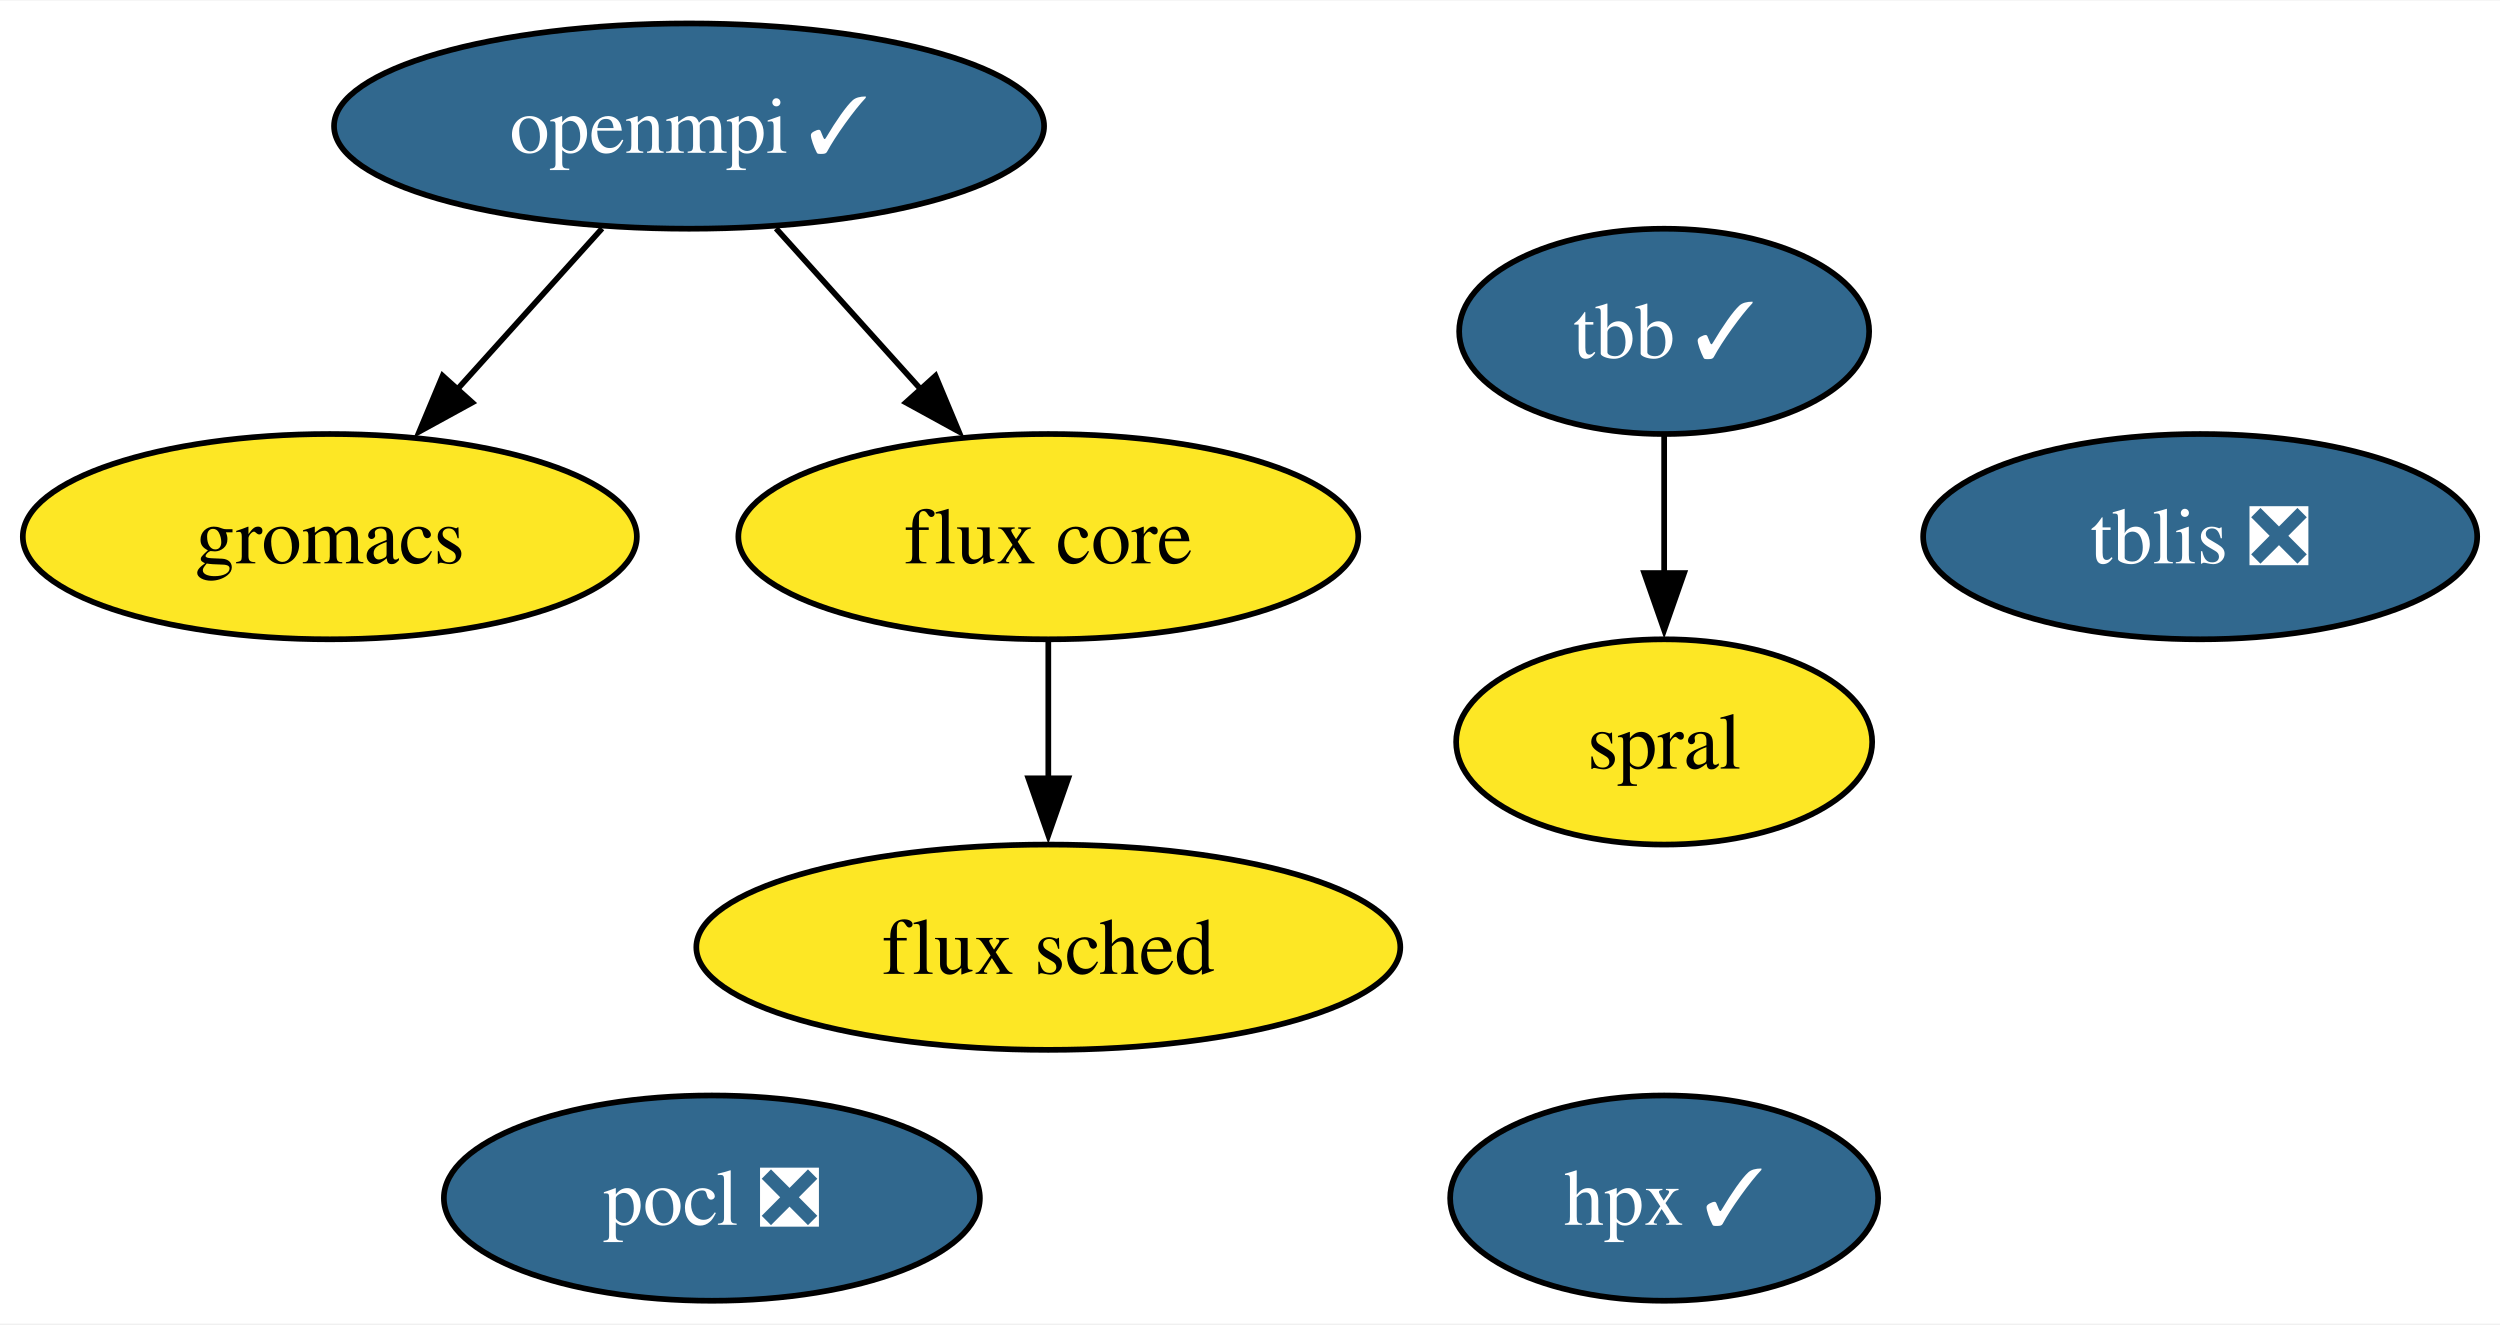
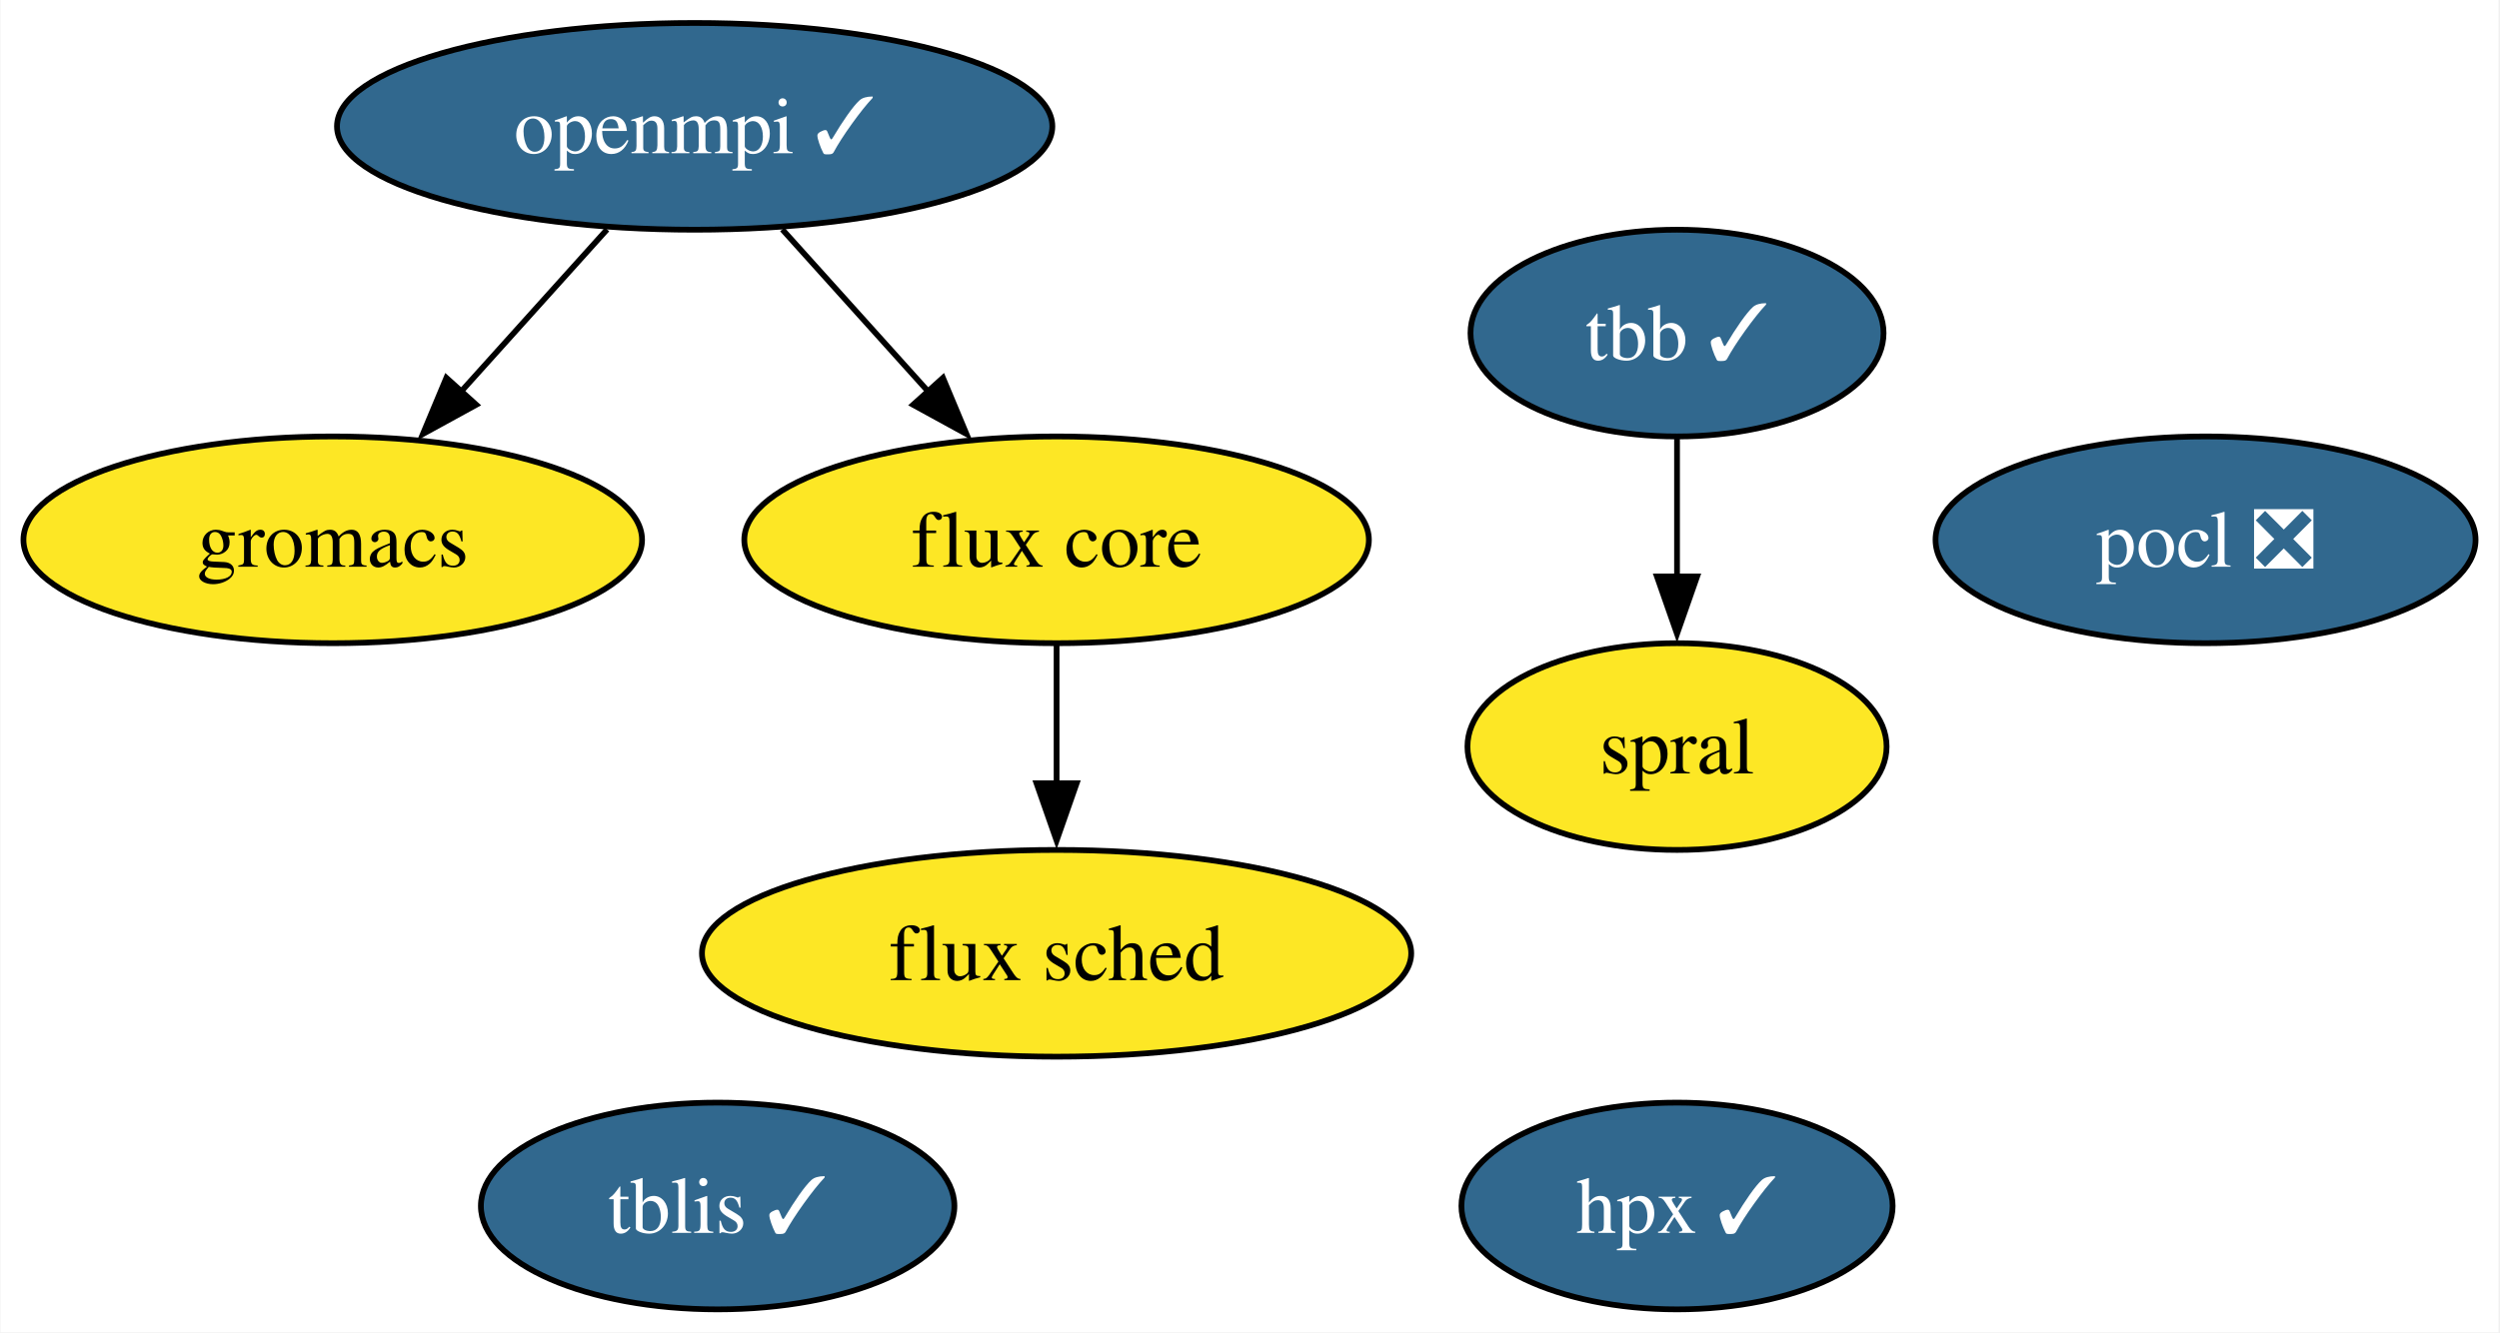
- <svg xmlns="http://www.w3.org/2000/svg" xmlns:xlink="http://www.w3.org/1999/xlink" width="438pt" height="232pt" viewBox="0.00 0.00 438.42 232.00">
+ <svg xmlns="http://www.w3.org/2000/svg" xmlns:xlink="http://www.w3.org/1999/xlink" width="435pt" height="232pt" viewBox="0.00 0.00 434.84 232.00">
  <g id="graph0" class="graph" transform="scale(1 1) rotate(0) translate(4 228)">
-     <polygon fill="white" stroke="none" points="-4,4 -4,-228 434.42,-228 434.42,4 -4,4" />
+     <polygon fill="white" stroke="none" points="-4,4 -4,-228 430.84,-228 430.84,4 -4,4" />
    <g id="node1" class="node">
      <g id="a_node1">
        <a xlink:href="https://github.com/conda-forge/openmpi-feedstock/pull/166" xlink:title="openmpi ✓">
          <ellipse fill="#31688e" stroke="black" cx="116.84" cy="-206" rx="62.26" ry="18" />
          <text text-anchor="middle" x="116.84" y="-201.32" font-family="Times,serif" font-size="14.00" fill="white">openmpi ✓</text>
        </a>
      </g>
    </g>
    <g id="node4" class="node">
      <g id="a_node4">
        <a xlink:href="https://github.com/conda-forge/gromacs-feedstock" xlink:title="gromacs">
          <ellipse fill="#fde725" stroke="black" cx="53.84" cy="-134" rx="53.84" ry="18" />
          <text text-anchor="middle" x="53.84" y="-129.32" font-family="Times,serif" font-size="14.00">gromacs</text>
        </a>
      </g>
    </g>
    <g id="edge2" class="edge">
      <path fill="none" stroke="black" d="M101.59,-188.05C93.97,-179.59 84.61,-169.19 76.2,-159.84" />
      <polygon fill="black" stroke="black" points="78.82,-157.52 69.53,-152.43 73.62,-162.21 78.82,-157.52" />
    </g>
    <g id="node6" class="node">
      <g id="a_node6">
        <a xlink:href="https://github.com/conda-forge/flux-core-feedstock" xlink:title="flux core">
          <ellipse fill="#fde725" stroke="black" cx="179.84" cy="-134" rx="54.36" ry="18" />
          <text text-anchor="middle" x="179.84" y="-129.32" font-family="Times,serif" font-size="14.00">flux core</text>
        </a>
      </g>
    </g>
    <g id="edge1" class="edge">
      <path fill="none" stroke="black" d="M132.09,-188.05C139.71,-179.59 149.07,-169.19 157.48,-159.84" />
      <polygon fill="black" stroke="black" points="160.06,-162.21 164.15,-152.43 154.86,-157.52 160.06,-162.21" />
    </g>
    <g id="node2" class="node">
      <g id="a_node2">
        <a xlink:href="https://github.com/conda-forge/pocl-feedstock/pull/105" xlink:title="pocl ❎">
-           <ellipse fill="#31688e" stroke="black" cx="120.84" cy="-18" rx="47" ry="18" />
-           <text text-anchor="middle" x="120.84" y="-13.32" font-family="Times,serif" font-size="14.00" fill="white">pocl ❎</text>
+           <ellipse fill="#31688e" stroke="black" cx="379.84" cy="-134" rx="47" ry="18" />
+           <text text-anchor="middle" x="379.84" y="-129.32" font-family="Times,serif" font-size="14.00" fill="white">pocl ❎</text>
        </a>
      </g>
    </g>
    <g id="node3" class="node">
      <g id="a_node3">
        <a xlink:href="https://github.com/conda-forge/tbb-feedstock/pull/129" xlink:title="tbb ✓">
          <ellipse fill="#31688e" stroke="black" cx="287.84" cy="-170" rx="35.95" ry="18" />
          <text text-anchor="middle" x="287.84" y="-165.33" font-family="Times,serif" font-size="14.00" fill="white">tbb ✓</text>
        </a>
      </g>
    </g>
    <g id="node8" class="node">
      <g id="a_node8">
        <a xlink:href="https://github.com/conda-forge/spral-feedstock" xlink:title="spral">
          <ellipse fill="#fde725" stroke="black" cx="287.84" cy="-98" rx="36.48" ry="18" />
          <text text-anchor="middle" x="287.84" y="-93.33" font-family="Times,serif" font-size="14.00">spral</text>
        </a>
      </g>
    </g>
    <g id="edge3" class="edge">
      <path fill="none" stroke="black" d="M287.84,-151.7C287.84,-144.41 287.84,-135.73 287.84,-127.54" />
      <polygon fill="black" stroke="black" points="291.34,-127.62 287.84,-117.62 284.34,-127.62 291.34,-127.62" />
    </g>
    <g id="node5" class="node">
      <g id="a_node5">
        <a xlink:href="https://github.com/conda-forge/hpx-feedstock/pull/30" xlink:title="hpx ✓">
          <ellipse fill="#31688e" stroke="black" cx="287.84" cy="-18" rx="37.53" ry="18" />
          <text text-anchor="middle" x="287.84" y="-13.32" font-family="Times,serif" font-size="14.00" fill="white">hpx ✓</text>
        </a>
      </g>
    </g>
    <g id="node7" class="node">
      <g id="a_node7">
        <a xlink:href="https://github.com/conda-forge/flux-sched-feedstock" xlink:title="flux sched">
          <ellipse fill="#fde725" stroke="black" cx="179.84" cy="-62" rx="61.73" ry="18" />
          <text text-anchor="middle" x="179.84" y="-57.33" font-family="Times,serif" font-size="14.00">flux sched</text>
        </a>
      </g>
    </g>
    <g id="edge4" class="edge">
      <path fill="none" stroke="black" d="M179.84,-115.7C179.84,-108.41 179.84,-99.73 179.84,-91.54" />
      <polygon fill="black" stroke="black" points="183.34,-91.62 179.84,-81.62 176.34,-91.62 183.34,-91.62" />
    </g>
    <g id="node9" class="node">
      <g id="a_node9">
-         <a xlink:href="https://github.com/conda-forge/tblis-feedstock/pull/2" xlink:title="tblis ❎">
-           <ellipse fill="#31688e" stroke="black" cx="381.84" cy="-134" rx="48.58" ry="18" />
-           <text text-anchor="middle" x="381.84" y="-129.32" font-family="Times,serif" font-size="14.00" fill="white">tblis ❎</text>
+         <a xlink:href="https://github.com/conda-forge/tblis-feedstock/pull/2" xlink:title="tblis ✓">
+           <ellipse fill="#31688e" stroke="black" cx="120.84" cy="-18" rx="41.21" ry="18" />
+           <text text-anchor="middle" x="120.84" y="-13.32" font-family="Times,serif" font-size="14.00" fill="white">tblis ✓</text>
        </a>
      </g>
    </g>
  </g>
</svg>
